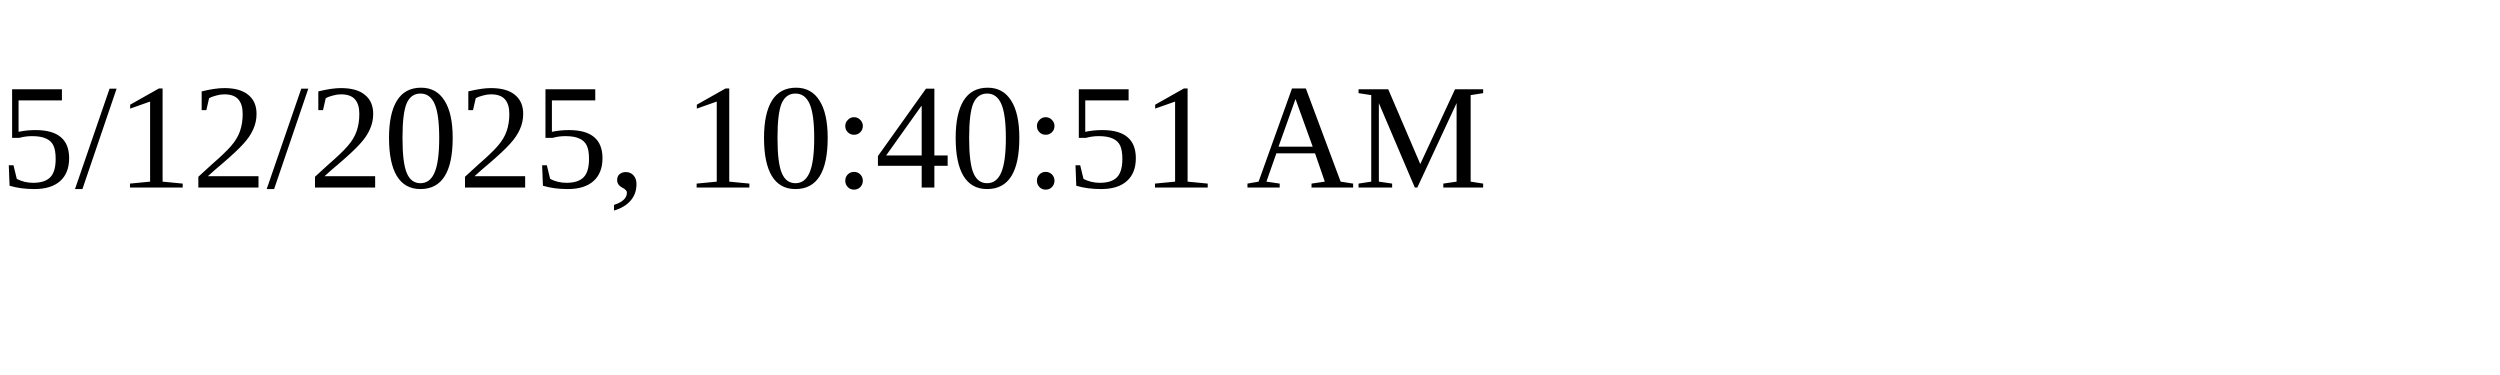
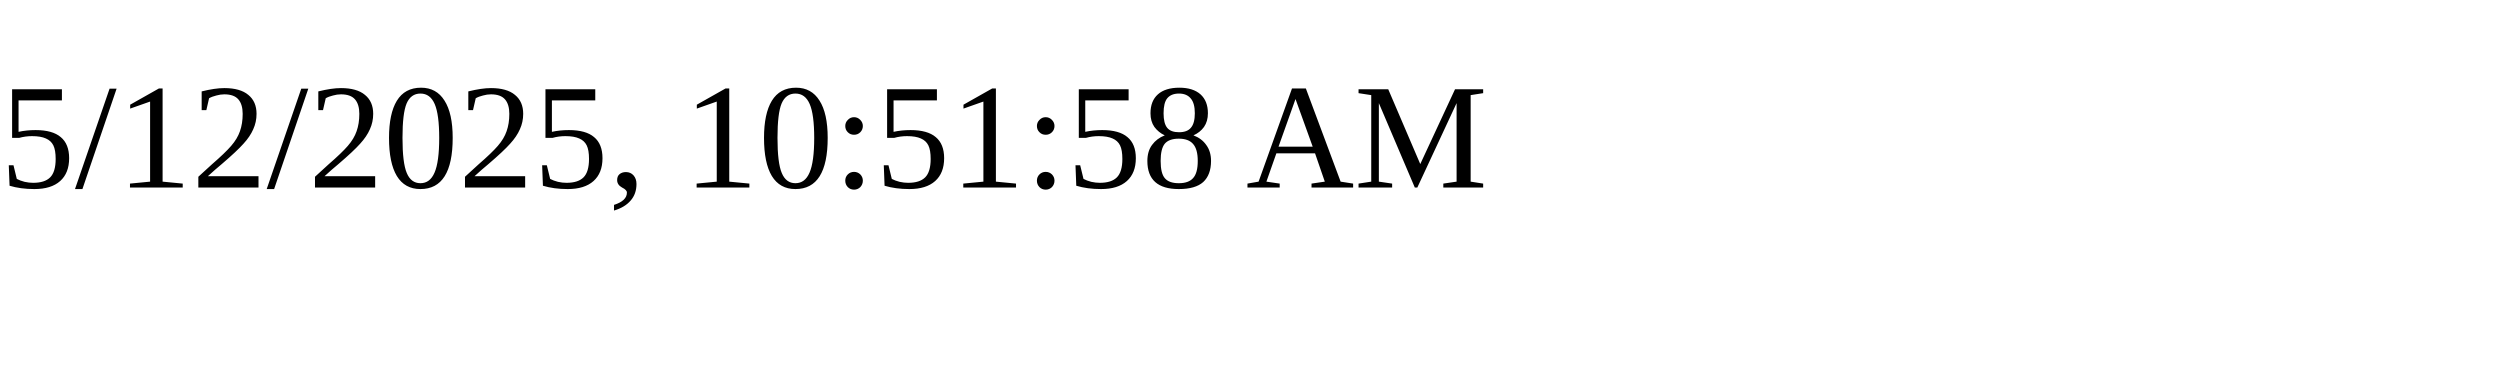
<svg xmlns="http://www.w3.org/2000/svg" height="30" width="200">
-   <text x="0" y="15">5/12/2025, 10:40:51 AM</text>
+   <text x="0" y="15">5/12/2025, 10:51:58 AM</text>
</svg>
